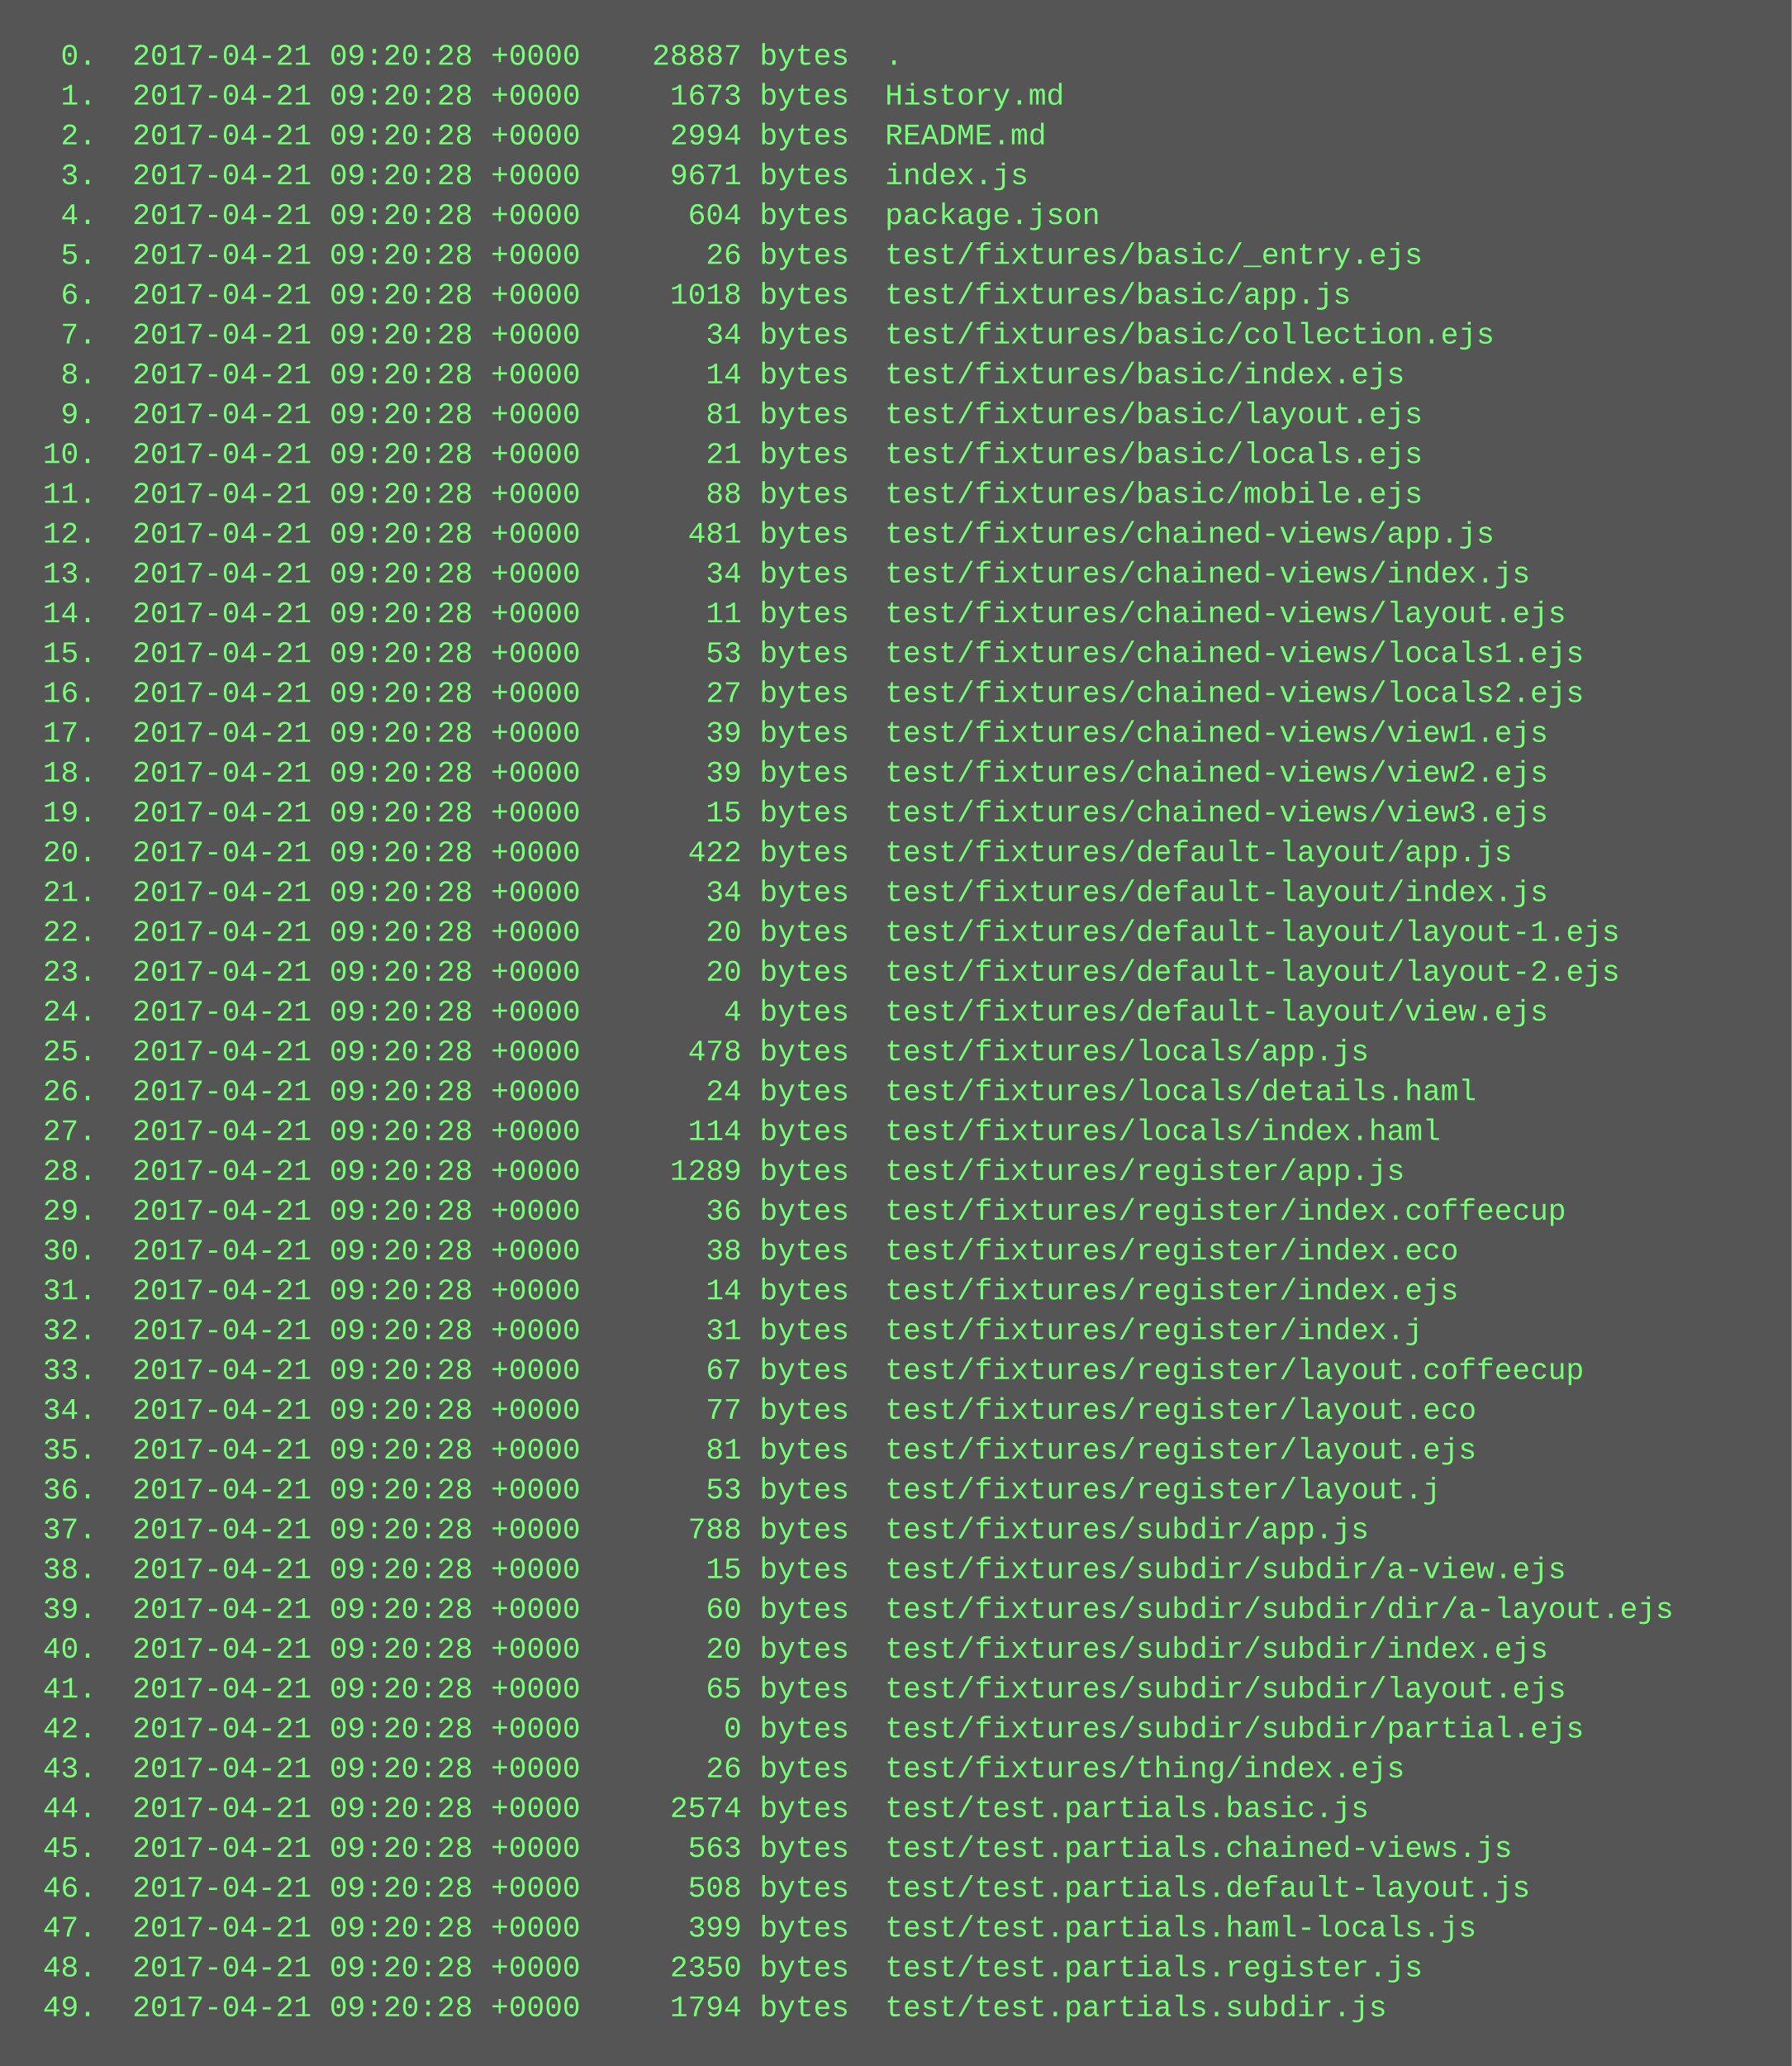
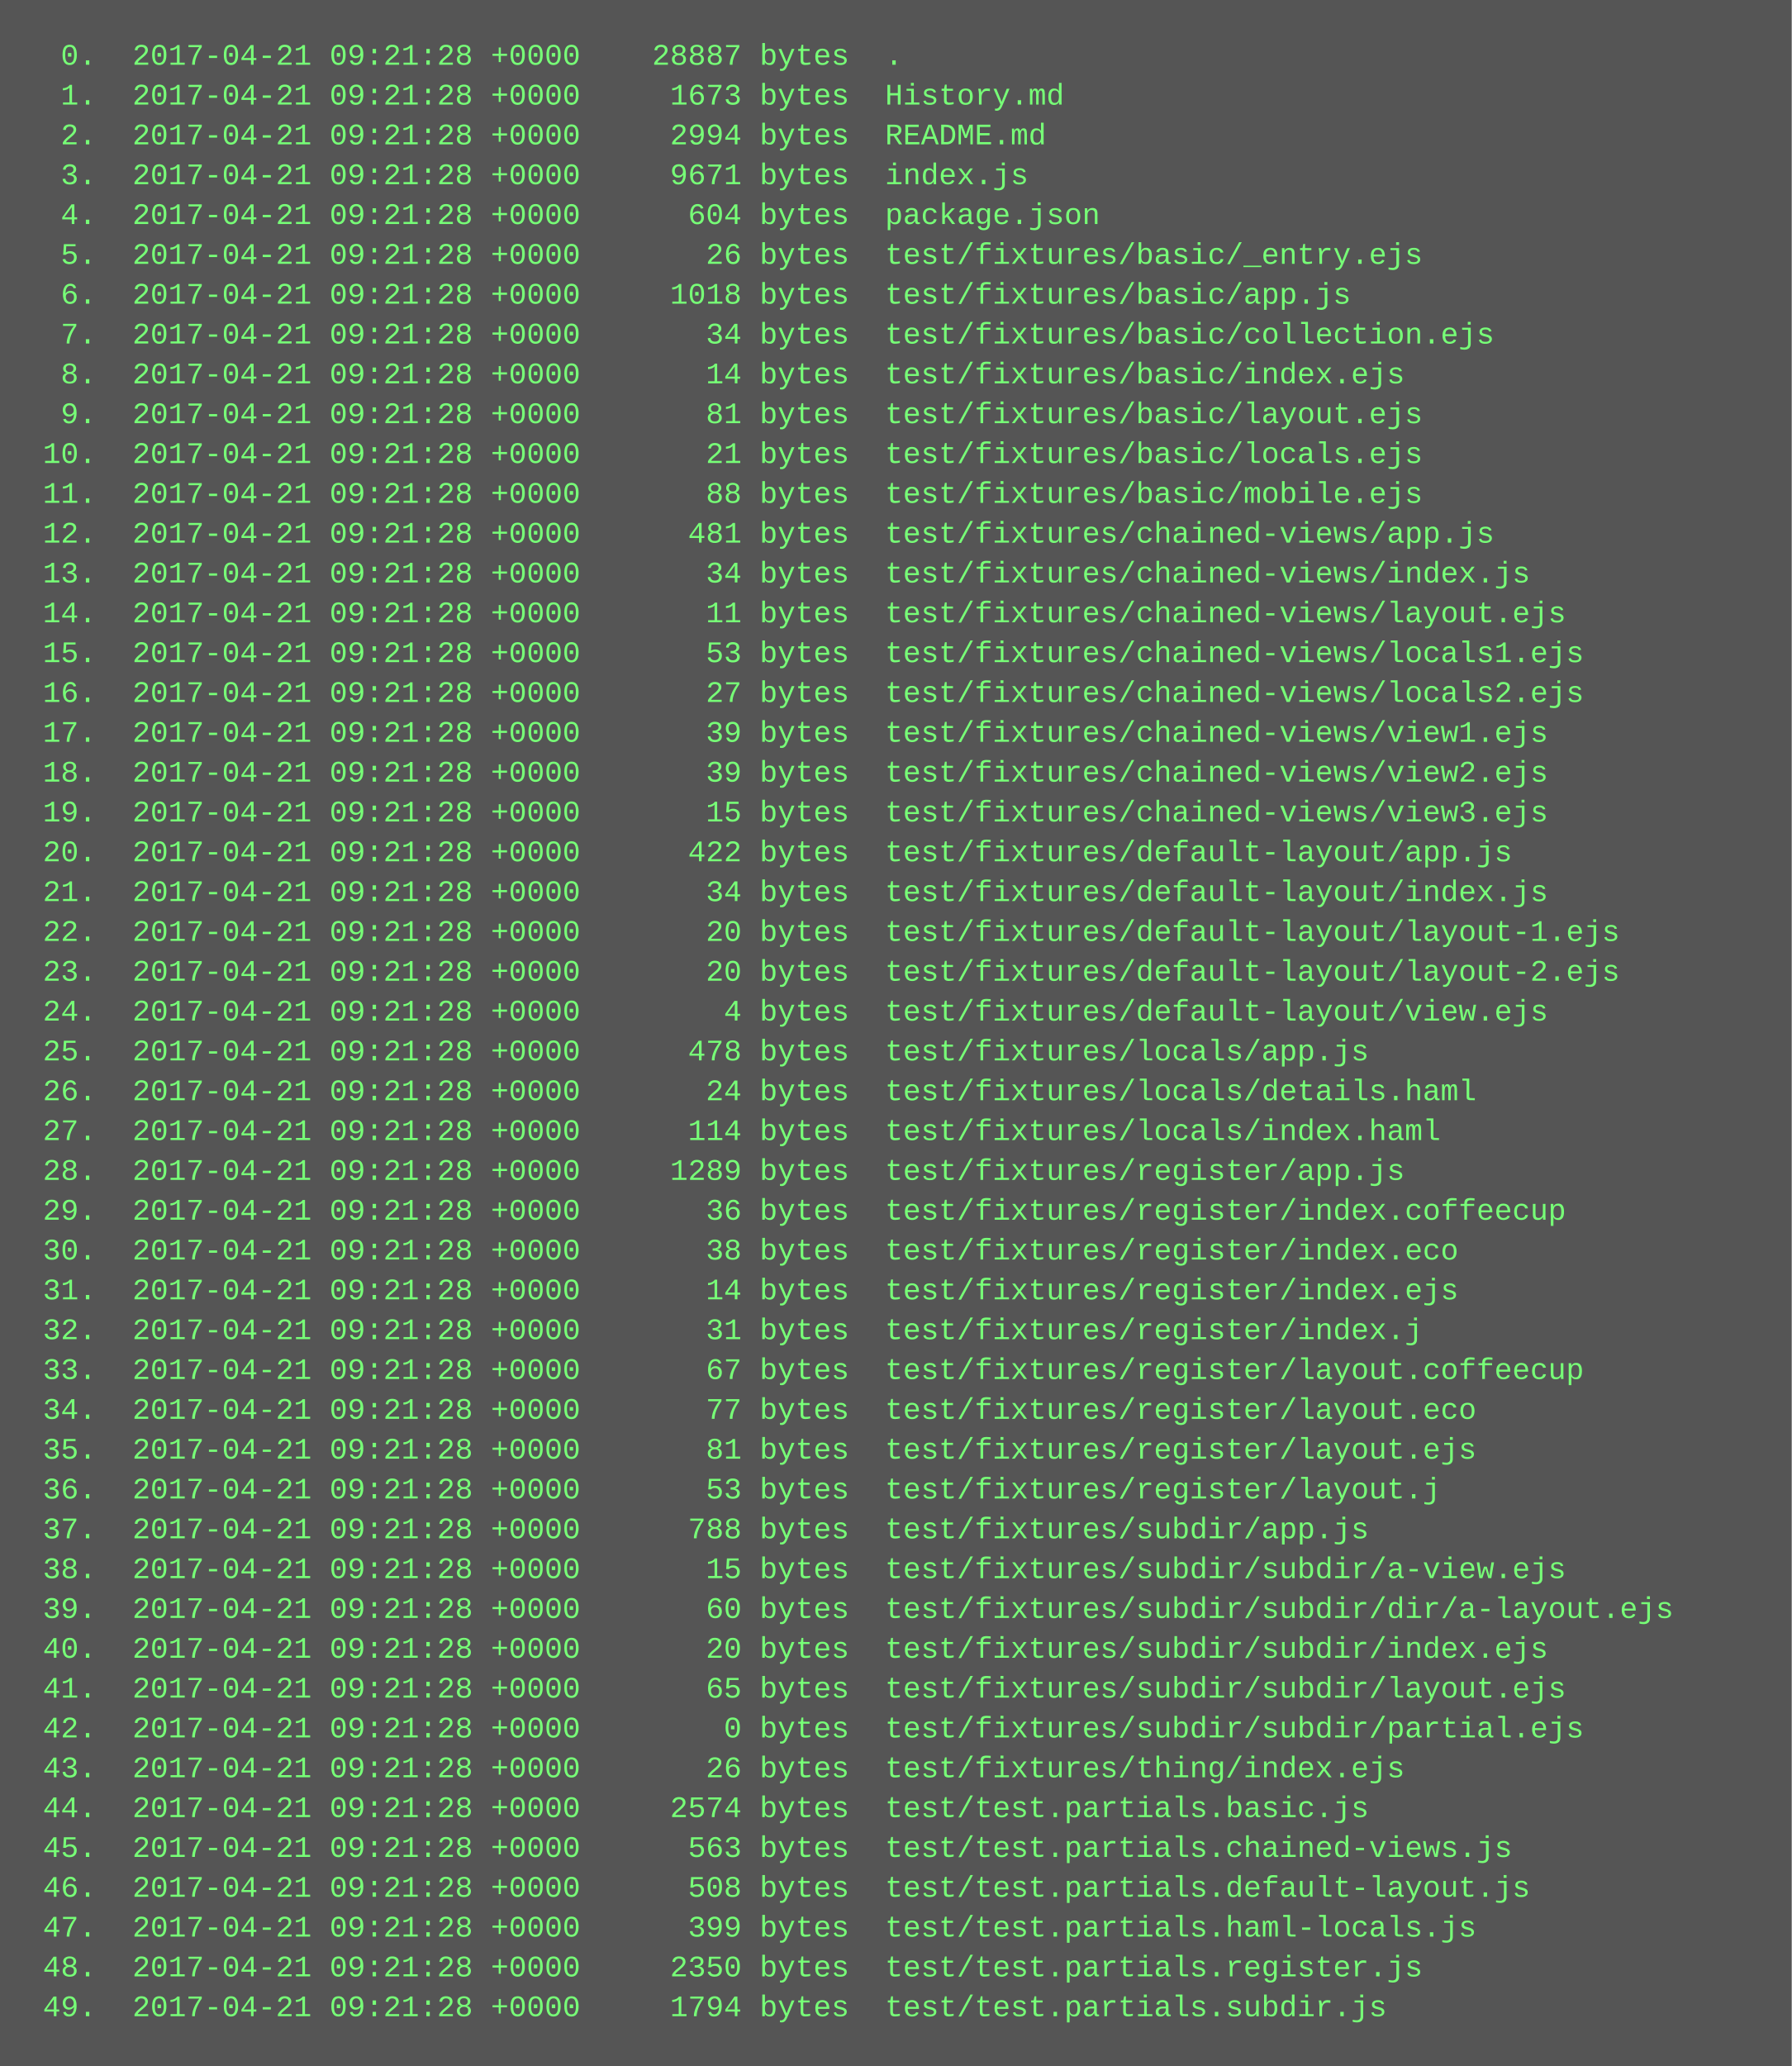
<svg xmlns="http://www.w3.org/2000/svg" height="830" width="720">
  <rect height="830" fill="#555" width="720" />
  <text fill="#7f7" font-family="Courier New" font-size="12" xml:space="preserve">
-     <tspan x="10" y="26">  0.  2017-04-21 09:20:28 +0000    28887 bytes  .</tspan>
-     <tspan x="10" y="42">  1.  2017-04-21 09:20:28 +0000     1673 bytes  History.md</tspan>
-     <tspan x="10" y="58">  2.  2017-04-21 09:20:28 +0000     2994 bytes  README.md</tspan>
-     <tspan x="10" y="74">  3.  2017-04-21 09:20:28 +0000     9671 bytes  index.js</tspan>
-     <tspan x="10" y="90">  4.  2017-04-21 09:20:28 +0000      604 bytes  package.json</tspan>
-     <tspan x="10" y="106">  5.  2017-04-21 09:20:28 +0000       26 bytes  test/fixtures/basic/_entry.ejs</tspan>
-     <tspan x="10" y="122">  6.  2017-04-21 09:20:28 +0000     1018 bytes  test/fixtures/basic/app.js</tspan>
-     <tspan x="10" y="138">  7.  2017-04-21 09:20:28 +0000       34 bytes  test/fixtures/basic/collection.ejs</tspan>
-     <tspan x="10" y="154">  8.  2017-04-21 09:20:28 +0000       14 bytes  test/fixtures/basic/index.ejs</tspan>
-     <tspan x="10" y="170">  9.  2017-04-21 09:20:28 +0000       81 bytes  test/fixtures/basic/layout.ejs</tspan>
-     <tspan x="10" y="186"> 10.  2017-04-21 09:20:28 +0000       21 bytes  test/fixtures/basic/locals.ejs</tspan>
-     <tspan x="10" y="202"> 11.  2017-04-21 09:20:28 +0000       88 bytes  test/fixtures/basic/mobile.ejs</tspan>
-     <tspan x="10" y="218"> 12.  2017-04-21 09:20:28 +0000      481 bytes  test/fixtures/chained-views/app.js</tspan>
-     <tspan x="10" y="234"> 13.  2017-04-21 09:20:28 +0000       34 bytes  test/fixtures/chained-views/index.js</tspan>
-     <tspan x="10" y="250"> 14.  2017-04-21 09:20:28 +0000       11 bytes  test/fixtures/chained-views/layout.ejs</tspan>
-     <tspan x="10" y="266"> 15.  2017-04-21 09:20:28 +0000       53 bytes  test/fixtures/chained-views/locals1.ejs</tspan>
-     <tspan x="10" y="282"> 16.  2017-04-21 09:20:28 +0000       27 bytes  test/fixtures/chained-views/locals2.ejs</tspan>
-     <tspan x="10" y="298"> 17.  2017-04-21 09:20:28 +0000       39 bytes  test/fixtures/chained-views/view1.ejs</tspan>
-     <tspan x="10" y="314"> 18.  2017-04-21 09:20:28 +0000       39 bytes  test/fixtures/chained-views/view2.ejs</tspan>
-     <tspan x="10" y="330"> 19.  2017-04-21 09:20:28 +0000       15 bytes  test/fixtures/chained-views/view3.ejs</tspan>
-     <tspan x="10" y="346"> 20.  2017-04-21 09:20:28 +0000      422 bytes  test/fixtures/default-layout/app.js</tspan>
-     <tspan x="10" y="362"> 21.  2017-04-21 09:20:28 +0000       34 bytes  test/fixtures/default-layout/index.js</tspan>
-     <tspan x="10" y="378"> 22.  2017-04-21 09:20:28 +0000       20 bytes  test/fixtures/default-layout/layout-1.ejs</tspan>
-     <tspan x="10" y="394"> 23.  2017-04-21 09:20:28 +0000       20 bytes  test/fixtures/default-layout/layout-2.ejs</tspan>
-     <tspan x="10" y="410"> 24.  2017-04-21 09:20:28 +0000        4 bytes  test/fixtures/default-layout/view.ejs</tspan>
-     <tspan x="10" y="426"> 25.  2017-04-21 09:20:28 +0000      478 bytes  test/fixtures/locals/app.js</tspan>
-     <tspan x="10" y="442"> 26.  2017-04-21 09:20:28 +0000       24 bytes  test/fixtures/locals/details.haml</tspan>
-     <tspan x="10" y="458"> 27.  2017-04-21 09:20:28 +0000      114 bytes  test/fixtures/locals/index.haml</tspan>
-     <tspan x="10" y="474"> 28.  2017-04-21 09:20:28 +0000     1289 bytes  test/fixtures/register/app.js</tspan>
-     <tspan x="10" y="490"> 29.  2017-04-21 09:20:28 +0000       36 bytes  test/fixtures/register/index.coffeecup</tspan>
-     <tspan x="10" y="506"> 30.  2017-04-21 09:20:28 +0000       38 bytes  test/fixtures/register/index.eco</tspan>
-     <tspan x="10" y="522"> 31.  2017-04-21 09:20:28 +0000       14 bytes  test/fixtures/register/index.ejs</tspan>
-     <tspan x="10" y="538"> 32.  2017-04-21 09:20:28 +0000       31 bytes  test/fixtures/register/index.j</tspan>
-     <tspan x="10" y="554"> 33.  2017-04-21 09:20:28 +0000       67 bytes  test/fixtures/register/layout.coffeecup</tspan>
-     <tspan x="10" y="570"> 34.  2017-04-21 09:20:28 +0000       77 bytes  test/fixtures/register/layout.eco</tspan>
-     <tspan x="10" y="586"> 35.  2017-04-21 09:20:28 +0000       81 bytes  test/fixtures/register/layout.ejs</tspan>
-     <tspan x="10" y="602"> 36.  2017-04-21 09:20:28 +0000       53 bytes  test/fixtures/register/layout.j</tspan>
-     <tspan x="10" y="618"> 37.  2017-04-21 09:20:28 +0000      788 bytes  test/fixtures/subdir/app.js</tspan>
-     <tspan x="10" y="634"> 38.  2017-04-21 09:20:28 +0000       15 bytes  test/fixtures/subdir/subdir/a-view.ejs</tspan>
-     <tspan x="10" y="650"> 39.  2017-04-21 09:20:28 +0000       60 bytes  test/fixtures/subdir/subdir/dir/a-layout.ejs</tspan>
-     <tspan x="10" y="666"> 40.  2017-04-21 09:20:28 +0000       20 bytes  test/fixtures/subdir/subdir/index.ejs</tspan>
-     <tspan x="10" y="682"> 41.  2017-04-21 09:20:28 +0000       65 bytes  test/fixtures/subdir/subdir/layout.ejs</tspan>
-     <tspan x="10" y="698"> 42.  2017-04-21 09:20:28 +0000        0 bytes  test/fixtures/subdir/subdir/partial.ejs</tspan>
-     <tspan x="10" y="714"> 43.  2017-04-21 09:20:28 +0000       26 bytes  test/fixtures/thing/index.ejs</tspan>
-     <tspan x="10" y="730"> 44.  2017-04-21 09:20:28 +0000     2574 bytes  test/test.partials.basic.js</tspan>
-     <tspan x="10" y="746"> 45.  2017-04-21 09:20:28 +0000      563 bytes  test/test.partials.chained-views.js</tspan>
-     <tspan x="10" y="762"> 46.  2017-04-21 09:20:28 +0000      508 bytes  test/test.partials.default-layout.js</tspan>
-     <tspan x="10" y="778"> 47.  2017-04-21 09:20:28 +0000      399 bytes  test/test.partials.haml-locals.js</tspan>
-     <tspan x="10" y="794"> 48.  2017-04-21 09:20:28 +0000     2350 bytes  test/test.partials.register.js</tspan>
-     <tspan x="10" y="810"> 49.  2017-04-21 09:20:28 +0000     1794 bytes  test/test.partials.subdir.js</tspan>
+     <tspan x="10" y="26">  0.  2017-04-21 09:21:28 +0000    28887 bytes  .</tspan>
+     <tspan x="10" y="42">  1.  2017-04-21 09:21:28 +0000     1673 bytes  History.md</tspan>
+     <tspan x="10" y="58">  2.  2017-04-21 09:21:28 +0000     2994 bytes  README.md</tspan>
+     <tspan x="10" y="74">  3.  2017-04-21 09:21:28 +0000     9671 bytes  index.js</tspan>
+     <tspan x="10" y="90">  4.  2017-04-21 09:21:28 +0000      604 bytes  package.json</tspan>
+     <tspan x="10" y="106">  5.  2017-04-21 09:21:28 +0000       26 bytes  test/fixtures/basic/_entry.ejs</tspan>
+     <tspan x="10" y="122">  6.  2017-04-21 09:21:28 +0000     1018 bytes  test/fixtures/basic/app.js</tspan>
+     <tspan x="10" y="138">  7.  2017-04-21 09:21:28 +0000       34 bytes  test/fixtures/basic/collection.ejs</tspan>
+     <tspan x="10" y="154">  8.  2017-04-21 09:21:28 +0000       14 bytes  test/fixtures/basic/index.ejs</tspan>
+     <tspan x="10" y="170">  9.  2017-04-21 09:21:28 +0000       81 bytes  test/fixtures/basic/layout.ejs</tspan>
+     <tspan x="10" y="186"> 10.  2017-04-21 09:21:28 +0000       21 bytes  test/fixtures/basic/locals.ejs</tspan>
+     <tspan x="10" y="202"> 11.  2017-04-21 09:21:28 +0000       88 bytes  test/fixtures/basic/mobile.ejs</tspan>
+     <tspan x="10" y="218"> 12.  2017-04-21 09:21:28 +0000      481 bytes  test/fixtures/chained-views/app.js</tspan>
+     <tspan x="10" y="234"> 13.  2017-04-21 09:21:28 +0000       34 bytes  test/fixtures/chained-views/index.js</tspan>
+     <tspan x="10" y="250"> 14.  2017-04-21 09:21:28 +0000       11 bytes  test/fixtures/chained-views/layout.ejs</tspan>
+     <tspan x="10" y="266"> 15.  2017-04-21 09:21:28 +0000       53 bytes  test/fixtures/chained-views/locals1.ejs</tspan>
+     <tspan x="10" y="282"> 16.  2017-04-21 09:21:28 +0000       27 bytes  test/fixtures/chained-views/locals2.ejs</tspan>
+     <tspan x="10" y="298"> 17.  2017-04-21 09:21:28 +0000       39 bytes  test/fixtures/chained-views/view1.ejs</tspan>
+     <tspan x="10" y="314"> 18.  2017-04-21 09:21:28 +0000       39 bytes  test/fixtures/chained-views/view2.ejs</tspan>
+     <tspan x="10" y="330"> 19.  2017-04-21 09:21:28 +0000       15 bytes  test/fixtures/chained-views/view3.ejs</tspan>
+     <tspan x="10" y="346"> 20.  2017-04-21 09:21:28 +0000      422 bytes  test/fixtures/default-layout/app.js</tspan>
+     <tspan x="10" y="362"> 21.  2017-04-21 09:21:28 +0000       34 bytes  test/fixtures/default-layout/index.js</tspan>
+     <tspan x="10" y="378"> 22.  2017-04-21 09:21:28 +0000       20 bytes  test/fixtures/default-layout/layout-1.ejs</tspan>
+     <tspan x="10" y="394"> 23.  2017-04-21 09:21:28 +0000       20 bytes  test/fixtures/default-layout/layout-2.ejs</tspan>
+     <tspan x="10" y="410"> 24.  2017-04-21 09:21:28 +0000        4 bytes  test/fixtures/default-layout/view.ejs</tspan>
+     <tspan x="10" y="426"> 25.  2017-04-21 09:21:28 +0000      478 bytes  test/fixtures/locals/app.js</tspan>
+     <tspan x="10" y="442"> 26.  2017-04-21 09:21:28 +0000       24 bytes  test/fixtures/locals/details.haml</tspan>
+     <tspan x="10" y="458"> 27.  2017-04-21 09:21:28 +0000      114 bytes  test/fixtures/locals/index.haml</tspan>
+     <tspan x="10" y="474"> 28.  2017-04-21 09:21:28 +0000     1289 bytes  test/fixtures/register/app.js</tspan>
+     <tspan x="10" y="490"> 29.  2017-04-21 09:21:28 +0000       36 bytes  test/fixtures/register/index.coffeecup</tspan>
+     <tspan x="10" y="506"> 30.  2017-04-21 09:21:28 +0000       38 bytes  test/fixtures/register/index.eco</tspan>
+     <tspan x="10" y="522"> 31.  2017-04-21 09:21:28 +0000       14 bytes  test/fixtures/register/index.ejs</tspan>
+     <tspan x="10" y="538"> 32.  2017-04-21 09:21:28 +0000       31 bytes  test/fixtures/register/index.j</tspan>
+     <tspan x="10" y="554"> 33.  2017-04-21 09:21:28 +0000       67 bytes  test/fixtures/register/layout.coffeecup</tspan>
+     <tspan x="10" y="570"> 34.  2017-04-21 09:21:28 +0000       77 bytes  test/fixtures/register/layout.eco</tspan>
+     <tspan x="10" y="586"> 35.  2017-04-21 09:21:28 +0000       81 bytes  test/fixtures/register/layout.ejs</tspan>
+     <tspan x="10" y="602"> 36.  2017-04-21 09:21:28 +0000       53 bytes  test/fixtures/register/layout.j</tspan>
+     <tspan x="10" y="618"> 37.  2017-04-21 09:21:28 +0000      788 bytes  test/fixtures/subdir/app.js</tspan>
+     <tspan x="10" y="634"> 38.  2017-04-21 09:21:28 +0000       15 bytes  test/fixtures/subdir/subdir/a-view.ejs</tspan>
+     <tspan x="10" y="650"> 39.  2017-04-21 09:21:28 +0000       60 bytes  test/fixtures/subdir/subdir/dir/a-layout.ejs</tspan>
+     <tspan x="10" y="666"> 40.  2017-04-21 09:21:28 +0000       20 bytes  test/fixtures/subdir/subdir/index.ejs</tspan>
+     <tspan x="10" y="682"> 41.  2017-04-21 09:21:28 +0000       65 bytes  test/fixtures/subdir/subdir/layout.ejs</tspan>
+     <tspan x="10" y="698"> 42.  2017-04-21 09:21:28 +0000        0 bytes  test/fixtures/subdir/subdir/partial.ejs</tspan>
+     <tspan x="10" y="714"> 43.  2017-04-21 09:21:28 +0000       26 bytes  test/fixtures/thing/index.ejs</tspan>
+     <tspan x="10" y="730"> 44.  2017-04-21 09:21:28 +0000     2574 bytes  test/test.partials.basic.js</tspan>
+     <tspan x="10" y="746"> 45.  2017-04-21 09:21:28 +0000      563 bytes  test/test.partials.chained-views.js</tspan>
+     <tspan x="10" y="762"> 46.  2017-04-21 09:21:28 +0000      508 bytes  test/test.partials.default-layout.js</tspan>
+     <tspan x="10" y="778"> 47.  2017-04-21 09:21:28 +0000      399 bytes  test/test.partials.haml-locals.js</tspan>
+     <tspan x="10" y="794"> 48.  2017-04-21 09:21:28 +0000     2350 bytes  test/test.partials.register.js</tspan>
+     <tspan x="10" y="810"> 49.  2017-04-21 09:21:28 +0000     1794 bytes  test/test.partials.subdir.js</tspan>
  </text>
</svg>
